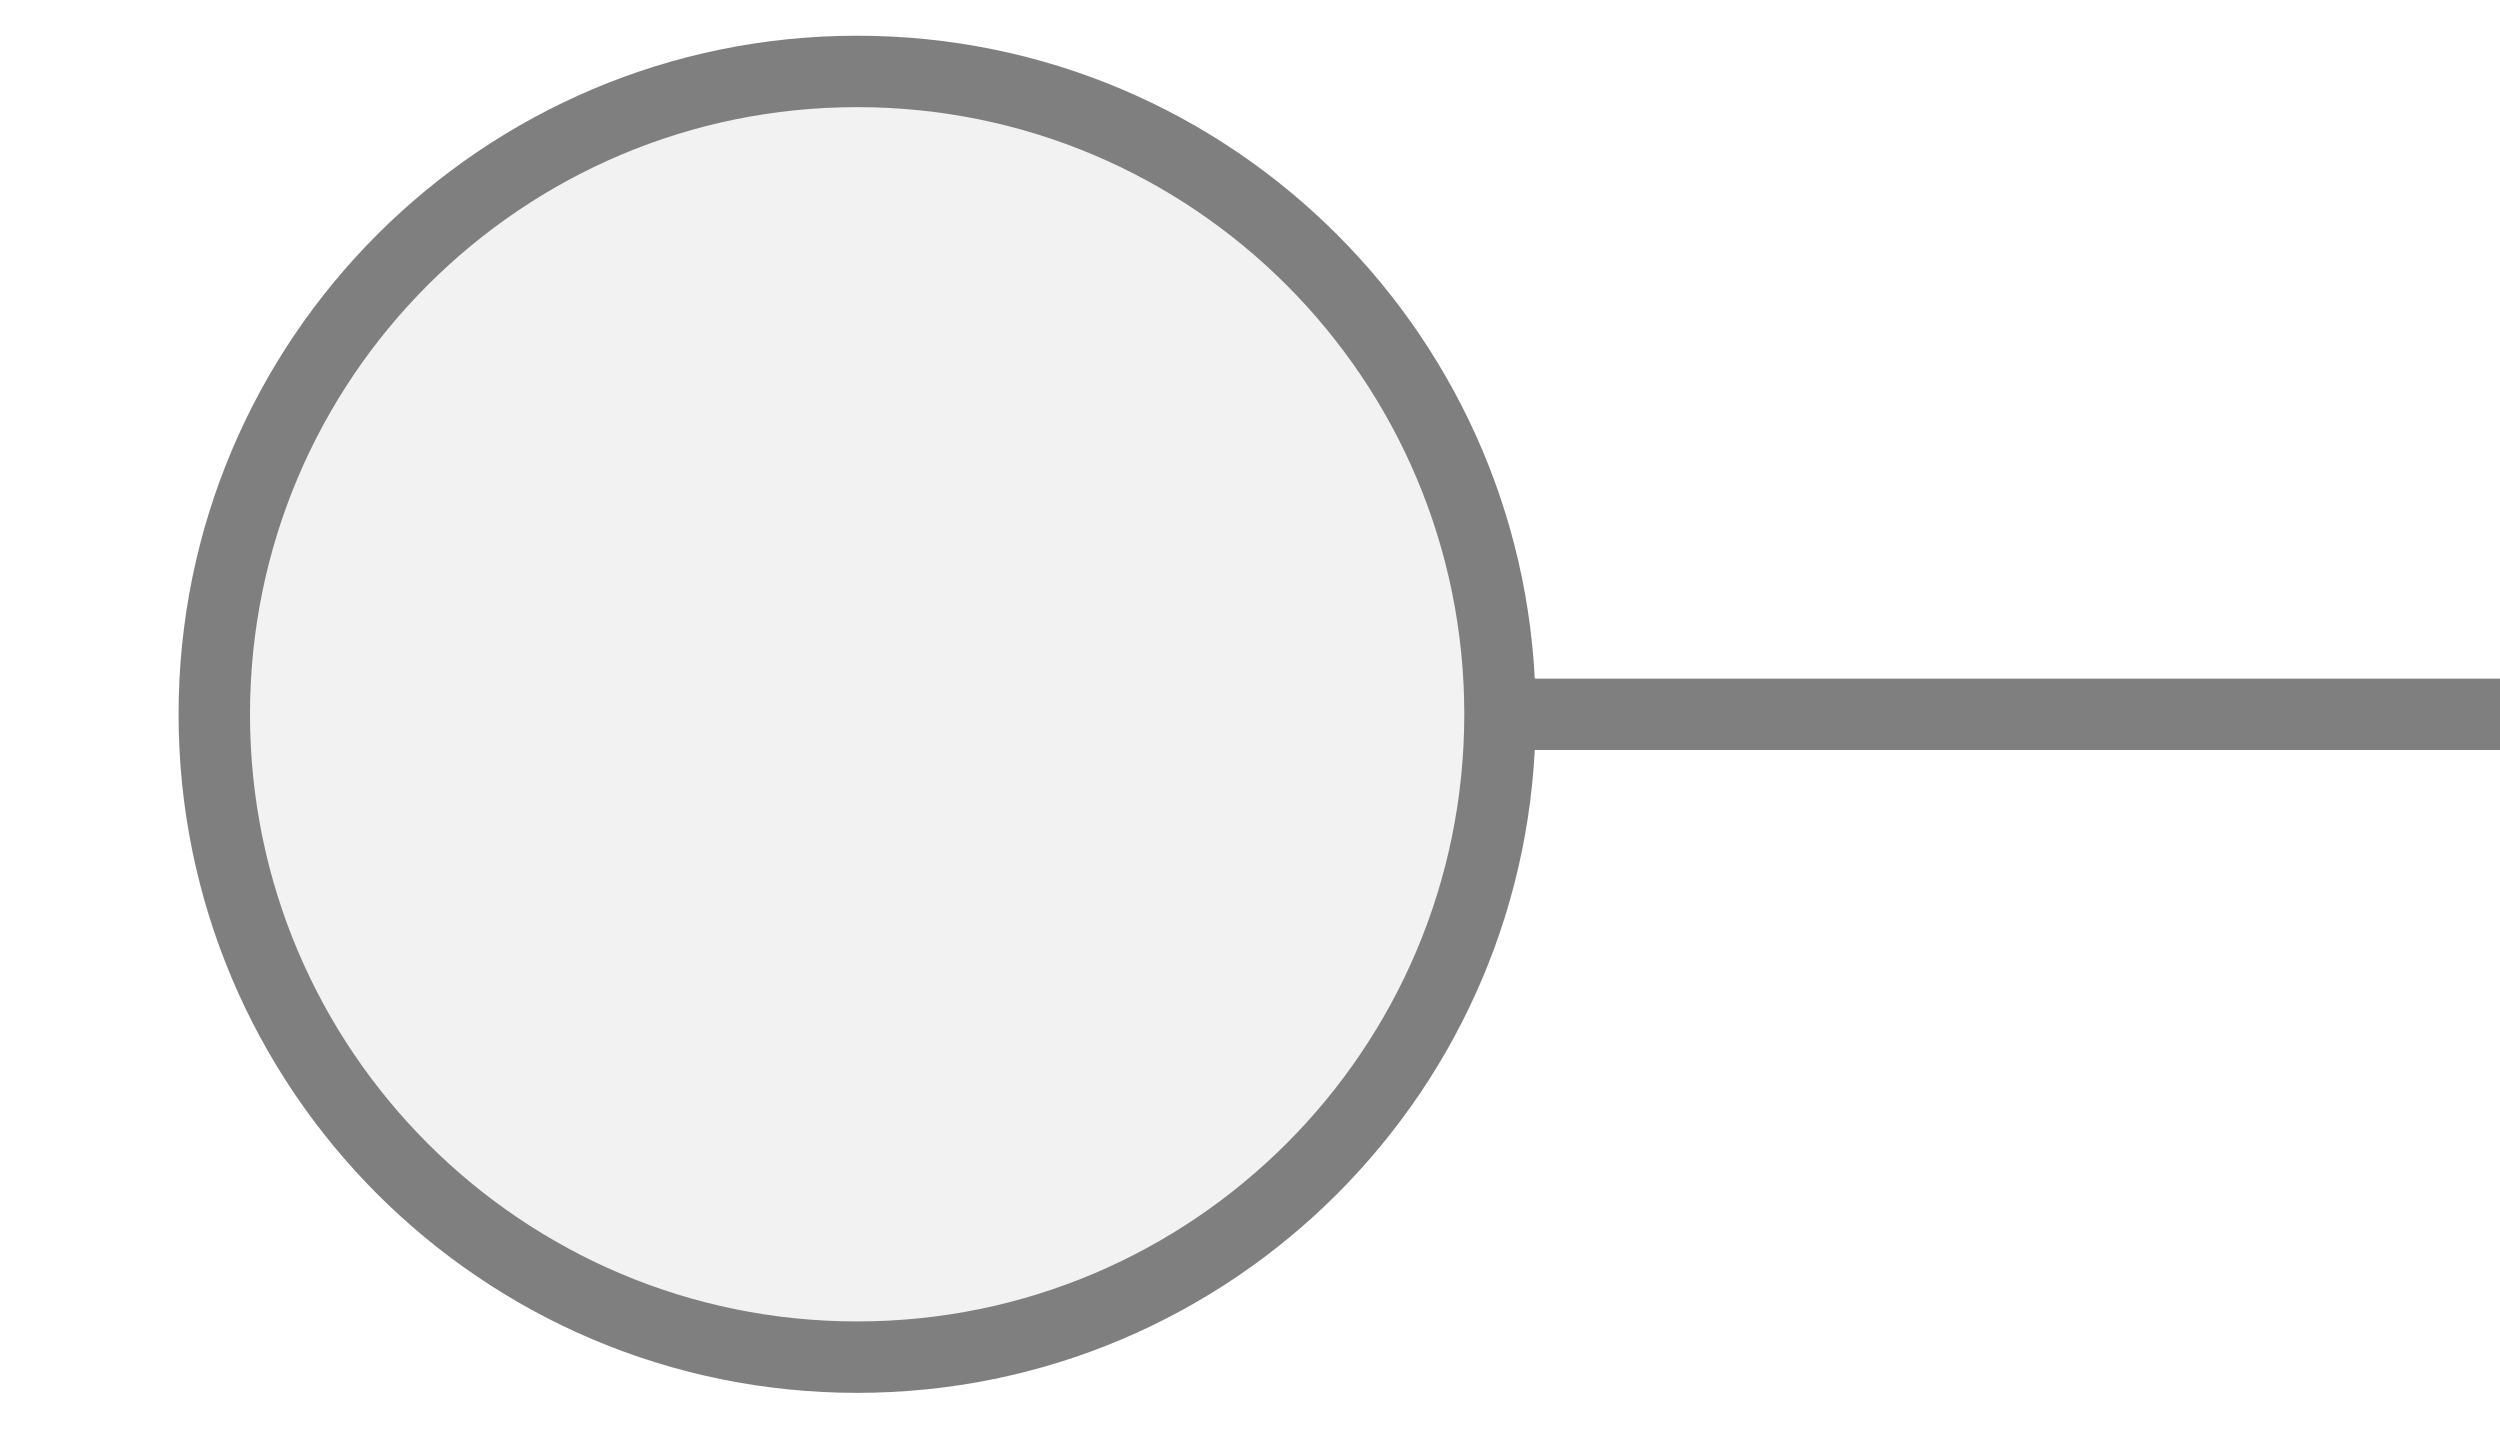
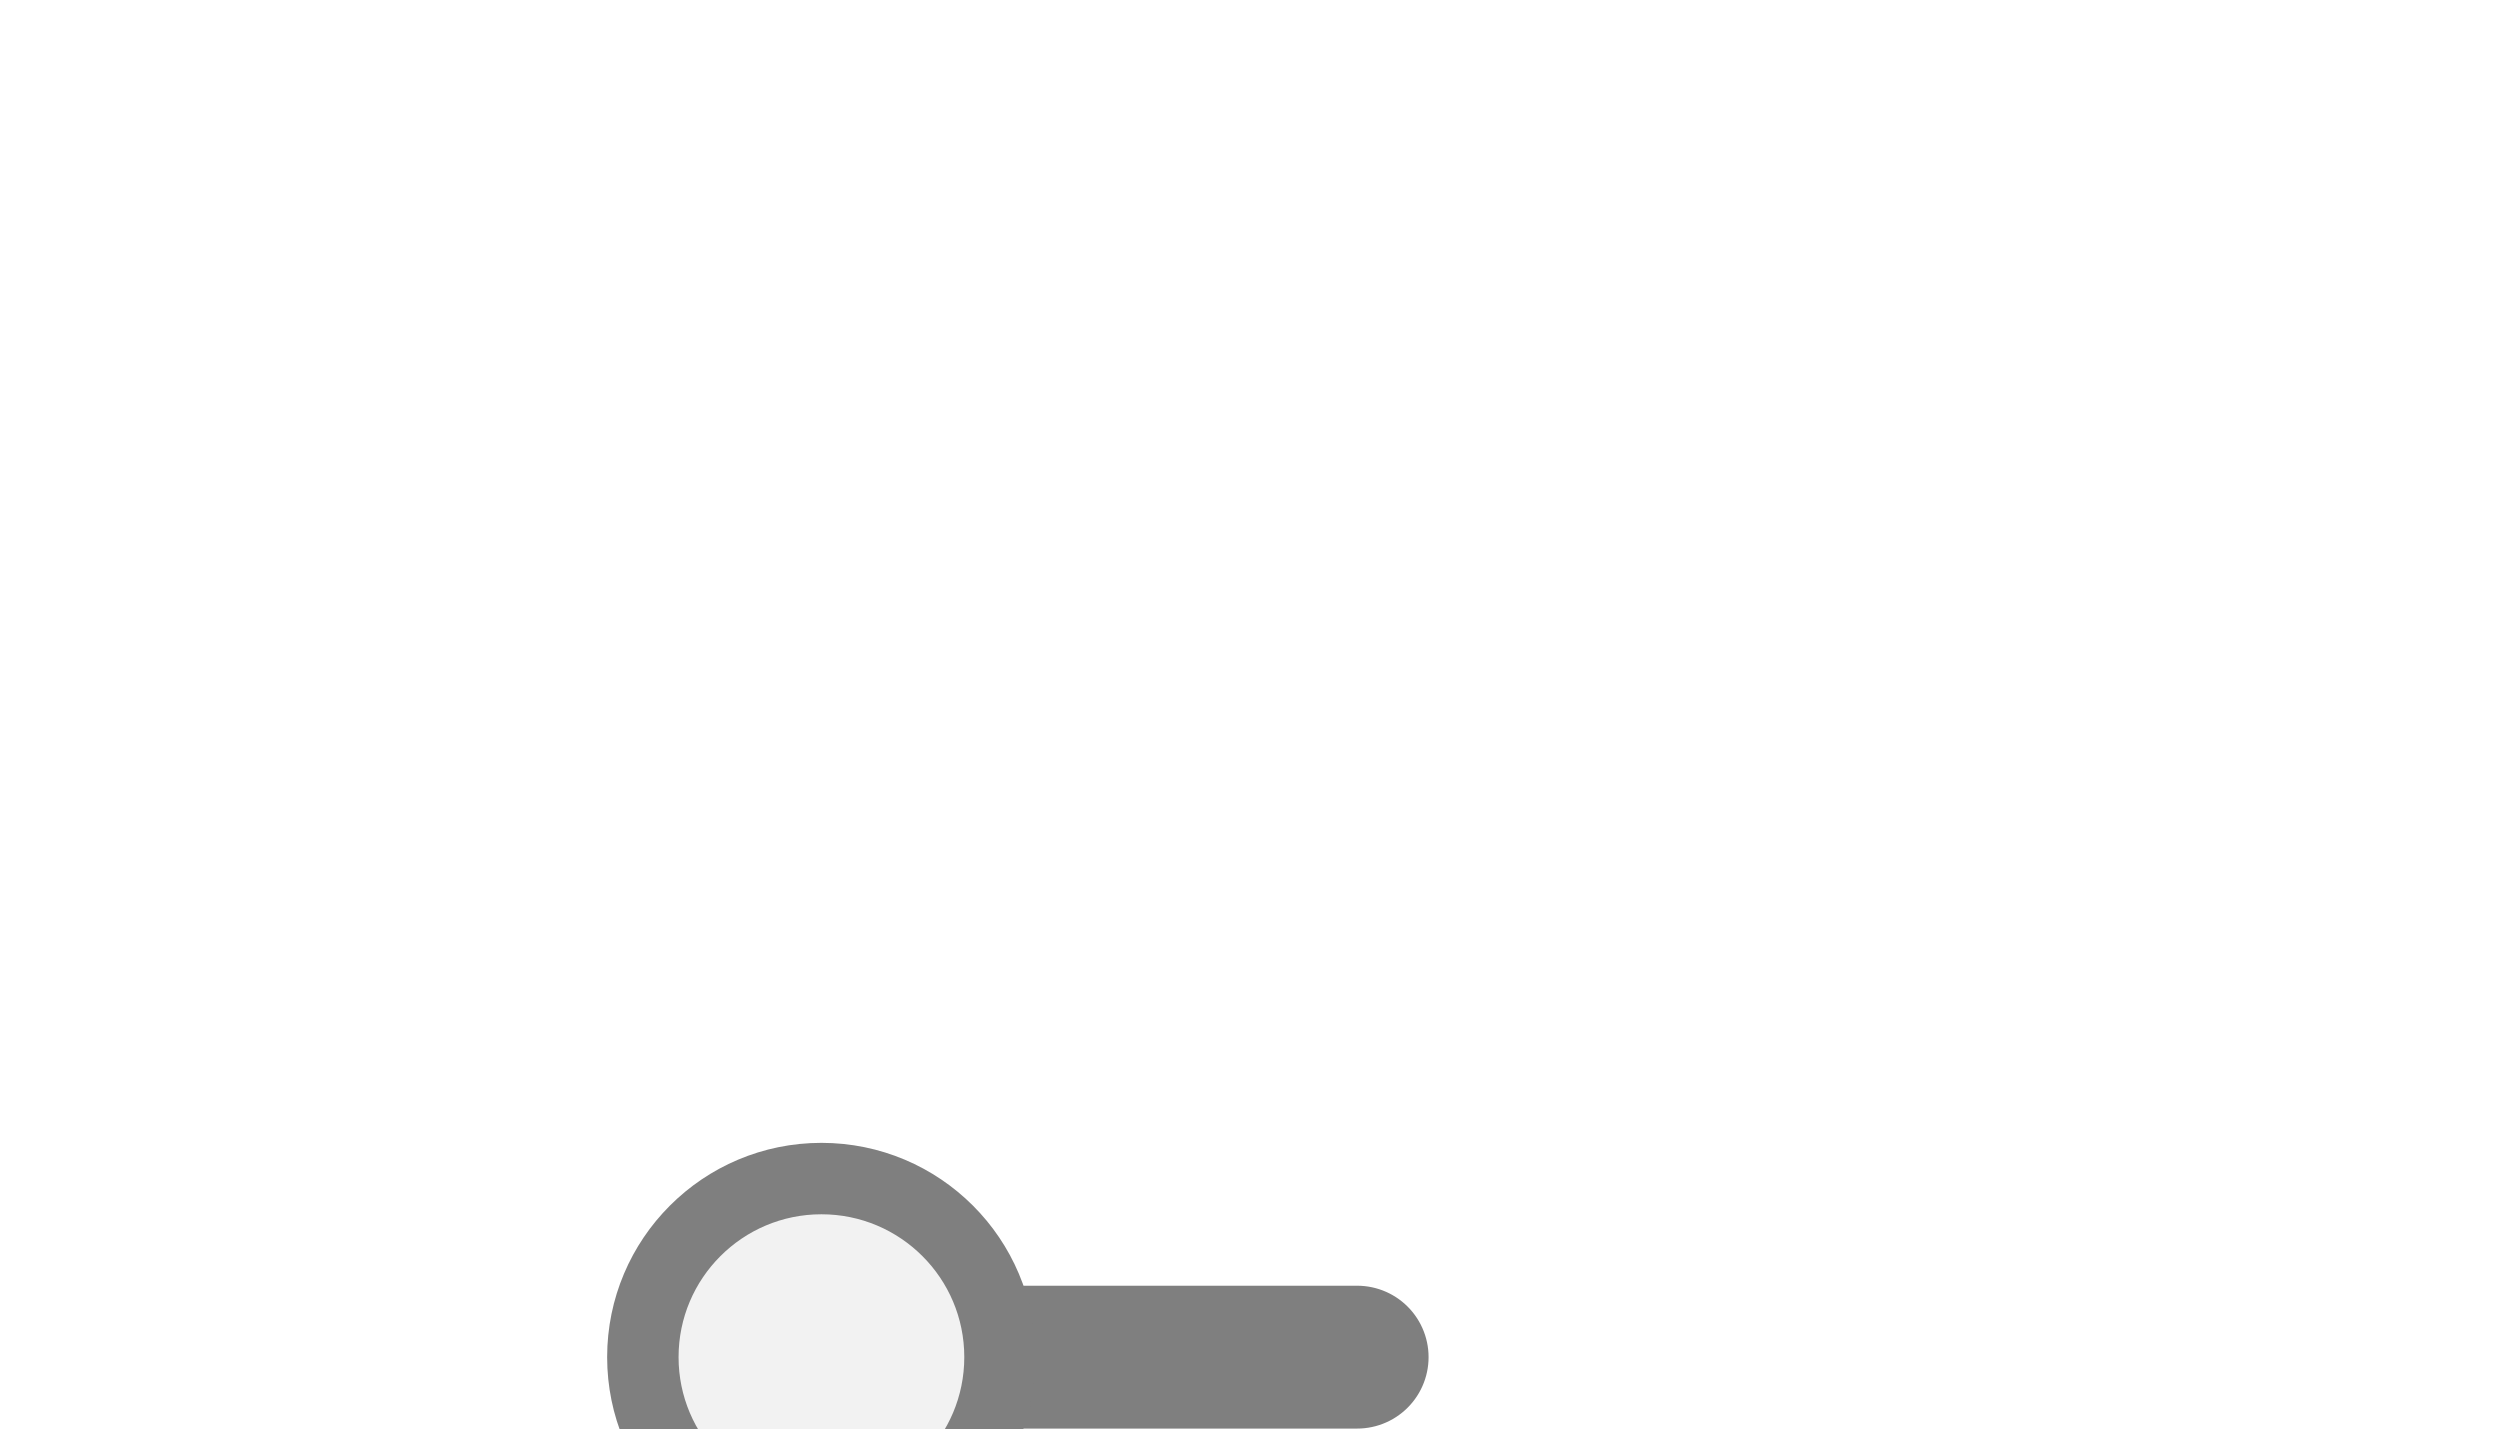
<svg xmlns="http://www.w3.org/2000/svg" width="35px" height="20px" viewBox="0 0 35 20">
-   <line x1="21" y1="10" x2="35" y2="10" stroke="#7f7f7f" stroke-width="1" stroke-linecap="round" />
-   <circle cx="12" cy="10" r="9" fill="#f2f2f2" stroke="#7f7f7f" stroke-width="1" />
+   <line x1="14" y1="19" x2="19" y2="19" stroke="#7f7f7f" stroke-width="2" stroke-linecap="round" />
+   <circle cx="11.5" cy="19" r="2.5" fill="#f2f2f2" stroke="#7f7f7f" stroke-width="1" />
</svg>
